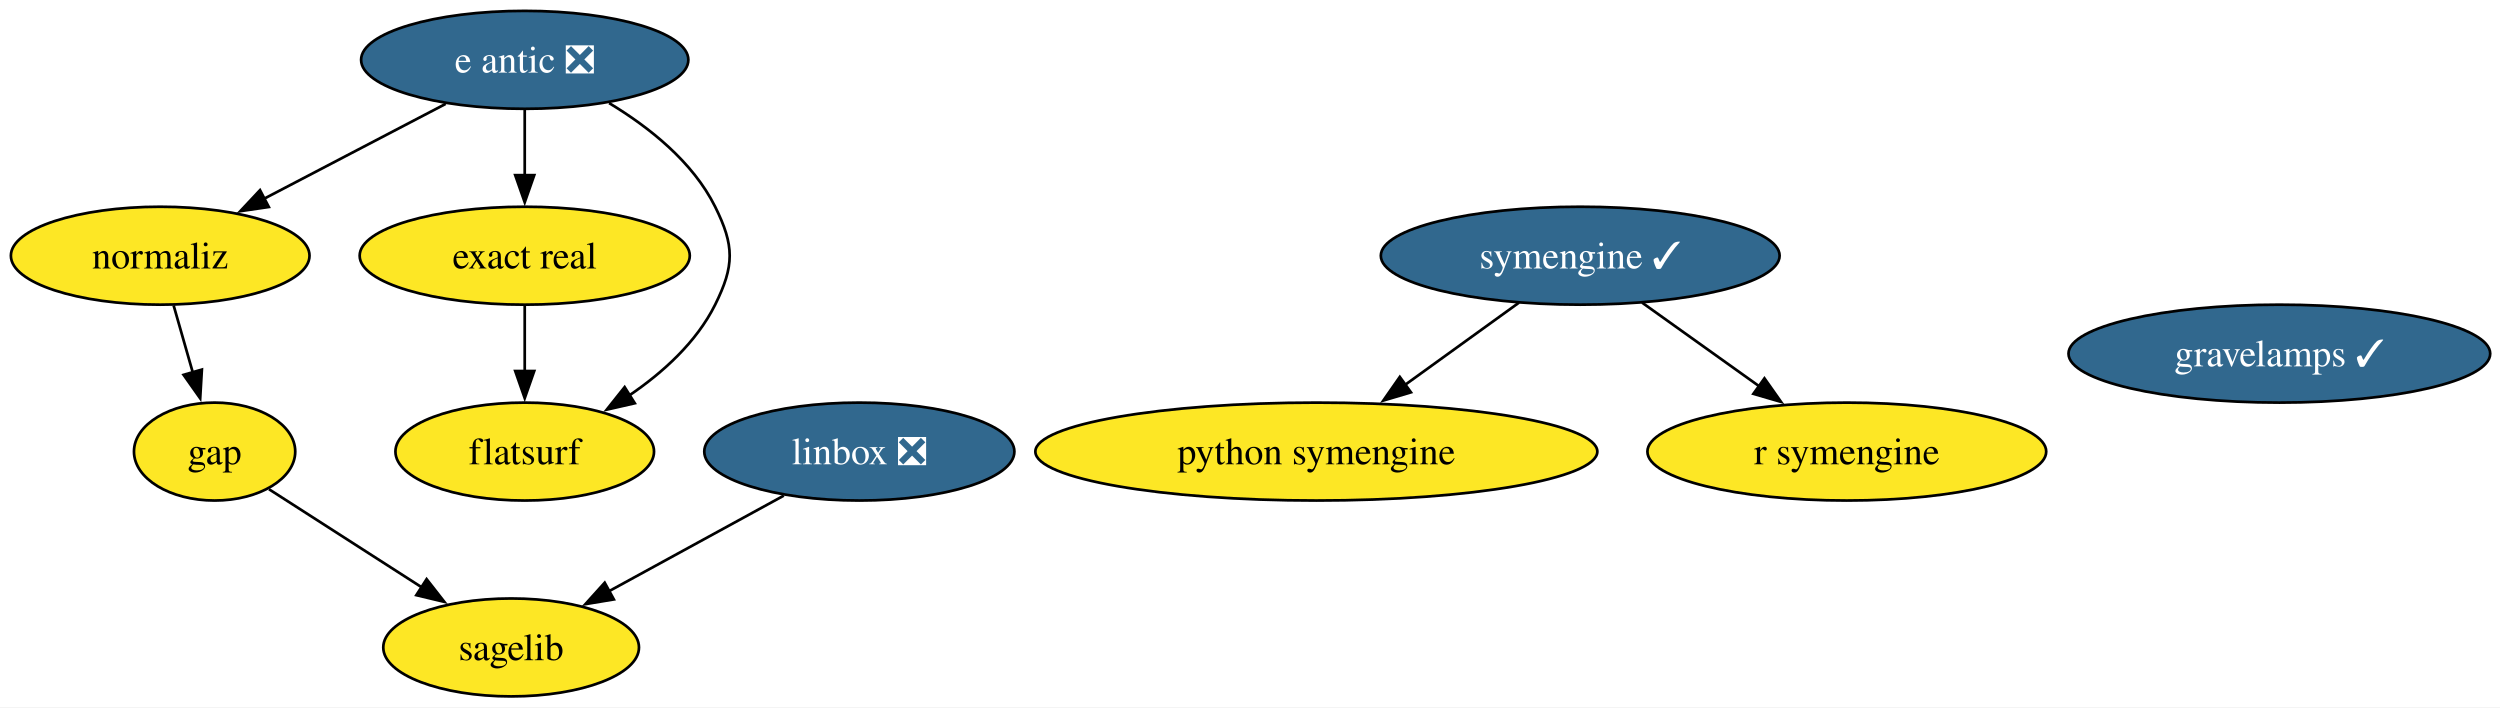
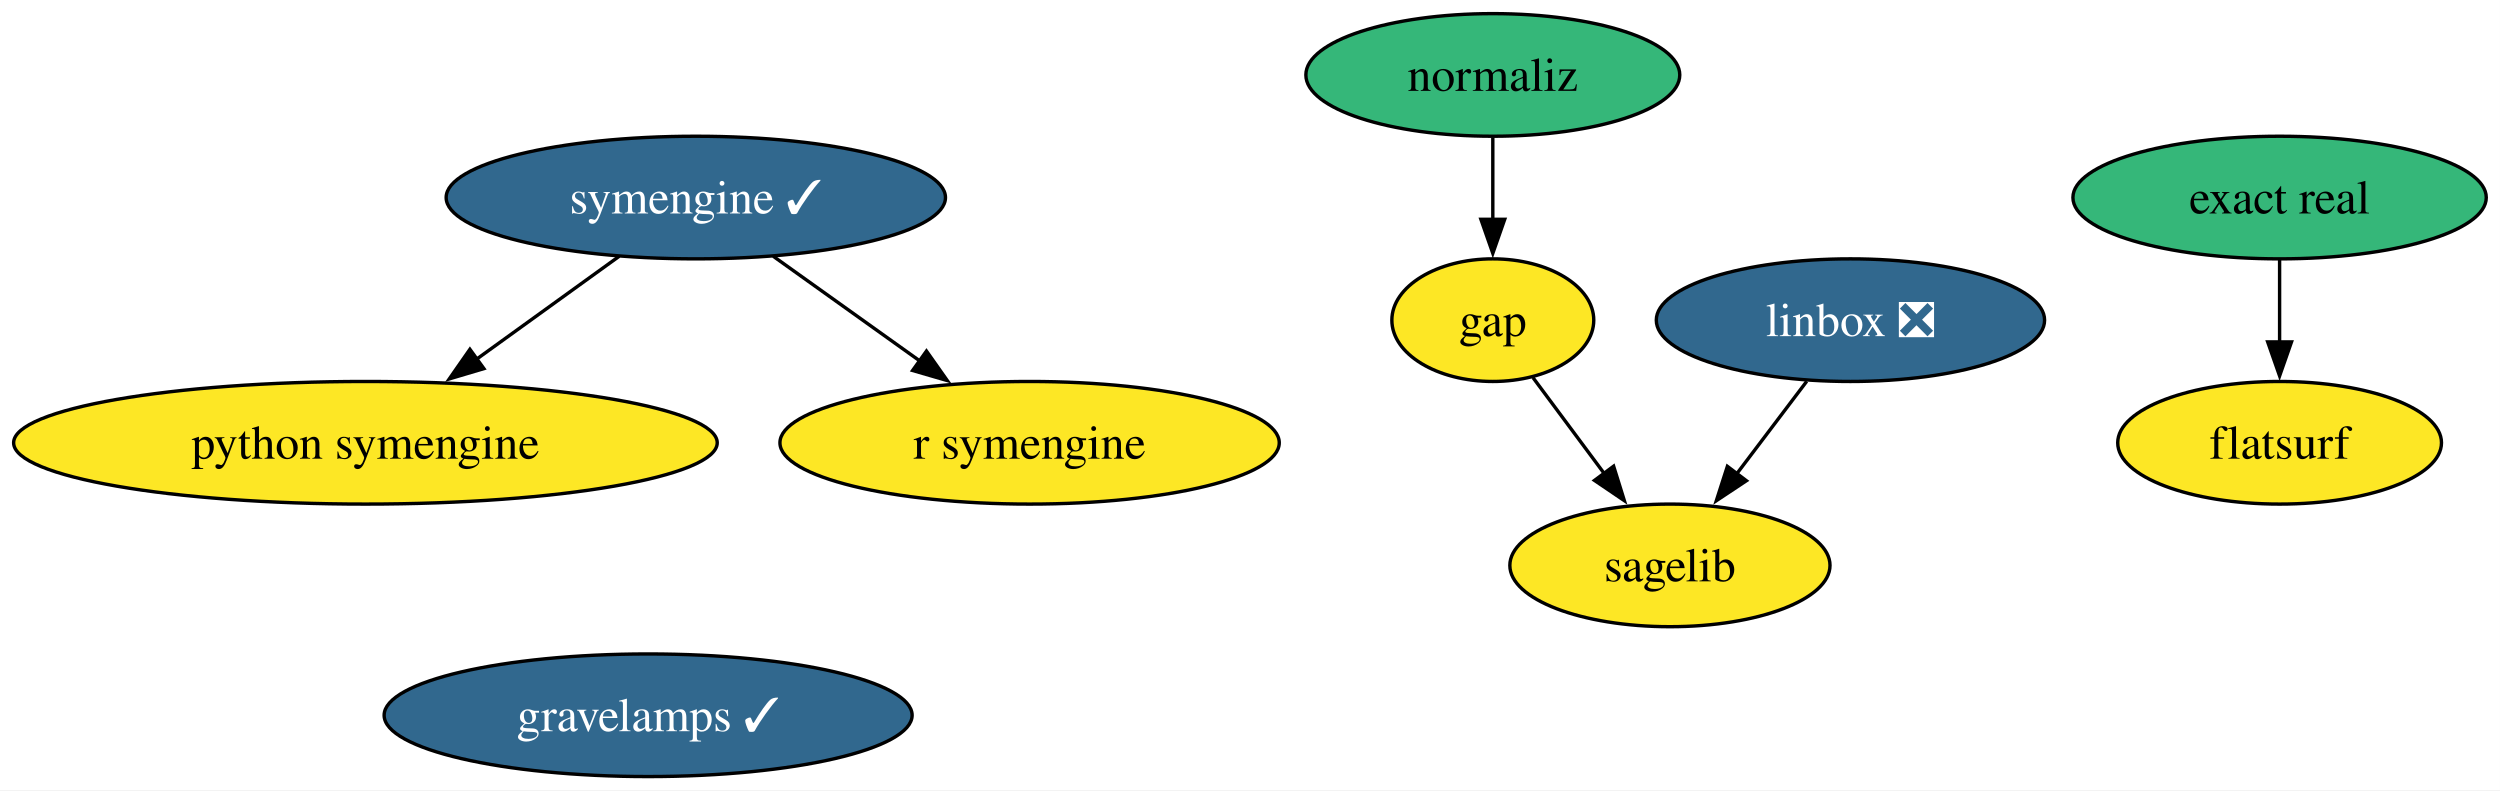
- <svg xmlns="http://www.w3.org/2000/svg" xmlns:xlink="http://www.w3.org/1999/xlink" width="919pt" height="260pt" viewBox="0.00 0.00 919.00 260.00">
-   <g id="graph0" class="graph" transform="scale(1 1) rotate(0) translate(4 256)">
-     <polygon fill="white" stroke="none" points="-4,4 -4,-256 915.4,-256 915.4,4 -4,4" />
+ <svg xmlns="http://www.w3.org/2000/svg" xmlns:xlink="http://www.w3.org/1999/xlink" width="734pt" height="232pt" viewBox="0.00 0.00 734.00 232.00">
+   <g id="graph0" class="graph" transform="scale(1 1) rotate(0) translate(4 228)">
+     <polygon fill="white" stroke="none" points="-4,4 -4,-228 729.97,-228 729.97,4 -4,4" />
    <g id="node1" class="node">
      <g id="a_node1">
        <a xlink:href="https://github.com/conda-forge/gap-feedstock" xlink:title="gap">
-           <ellipse fill="#fde725" stroke="black" cx="74.89" cy="-90" rx="29.64" ry="18" />
-           <text xml:space="preserve" text-anchor="middle" x="74.89" y="-85.33" font-family="Times,serif" font-size="14.00">gap</text>
+           <ellipse fill="#fde725" stroke="black" cx="434.29" cy="-134" rx="29.64" ry="18" />
+           <text xml:space="preserve" text-anchor="middle" x="434.29" y="-129.32" font-family="Times,serif" font-size="14.00">gap</text>
        </a>
      </g>
    </g>
    <g id="node4" class="node">
      <g id="a_node4">
        <a xlink:href="https://github.com/conda-forge/sagelib-feedstock" xlink:title="sagelib">
-           <ellipse fill="#fde725" stroke="black" cx="183.89" cy="-18" rx="47" ry="18" />
-           <text xml:space="preserve" text-anchor="middle" x="183.89" y="-13.32" font-family="Times,serif" font-size="14.00">sagelib</text>
+           <ellipse fill="#fde725" stroke="black" cx="486.29" cy="-62" rx="47" ry="18" />
+           <text xml:space="preserve" text-anchor="middle" x="486.29" y="-57.33" font-family="Times,serif" font-size="14.00">sagelib</text>
        </a>
      </g>
    </g>
    <g id="edge1" class="edge">
-       <path fill="none" stroke="black" d="M94.88,-76.16C110.62,-66.06 132.87,-51.77 151.19,-40" />
-       <polygon fill="black" stroke="black" points="152.82,-43.11 159.35,-34.76 149.04,-37.22 152.82,-43.11" />
+       <path fill="none" stroke="black" d="M446.09,-117.12C452.3,-108.77 460.05,-98.32 467.1,-88.84" />
+       <polygon fill="black" stroke="black" points="469.76,-91.13 472.91,-81.01 464.14,-86.95 469.76,-91.13" />
    </g>
    <g id="node2" class="node">
      <g id="a_node2">
        <a xlink:href="https://github.com/conda-forge/linbox-feedstock/pull/33" xlink:title="linbox ❎">
-           <ellipse fill="#31688e" stroke="black" cx="311.89" cy="-90" rx="57" ry="18" />
-           <text xml:space="preserve" text-anchor="middle" x="311.89" y="-85.33" font-family="Times,serif" font-size="14.00" fill="white">linbox ❎</text>
+           <ellipse fill="#31688e" stroke="black" cx="539.29" cy="-134" rx="57" ry="18" />
+           <text xml:space="preserve" text-anchor="middle" x="539.29" y="-129.32" font-family="Times,serif" font-size="14.00" fill="white">linbox ❎</text>
        </a>
      </g>
    </g>
    <g id="edge2" class="edge">
-       <path fill="none" stroke="black" d="M284.12,-73.81C265.25,-63.49 240.11,-49.75 219.73,-38.6" />
-       <polygon fill="black" stroke="black" points="221.65,-35.66 211.19,-33.93 218.29,-41.8 221.65,-35.66" />
+       <path fill="none" stroke="black" d="M526.46,-116.05C520.28,-107.89 512.73,-97.91 505.85,-88.82" />
+       <polygon fill="black" stroke="black" points="508.75,-86.86 499.92,-81 503.16,-91.08 508.75,-86.86" />
    </g>
    <g id="node3" class="node">
      <g id="a_node3">
        <a xlink:href="https://github.com/conda-forge/python-symengine-feedstock" xlink:title="python symengine">
-           <ellipse fill="#fde725" stroke="black" cx="479.89" cy="-90" rx="103.29" ry="18" />
-           <text xml:space="preserve" text-anchor="middle" x="479.89" y="-85.33" font-family="Times,serif" font-size="14.00">python symengine</text>
+           <ellipse fill="#fde725" stroke="black" cx="103.29" cy="-98" rx="103.29" ry="18" />
+           <text xml:space="preserve" text-anchor="middle" x="103.29" y="-93.33" font-family="Times,serif" font-size="14.00">python symengine</text>
        </a>
      </g>
    </g>
    <g id="node5" class="node">
      <g id="a_node5">
        <a xlink:href="https://github.com/conda-forge/symengine-feedstock/pull/63" xlink:title="symengine ✓">
-           <ellipse fill="#31688e" stroke="black" cx="576.89" cy="-162" rx="73.3" ry="18" />
-           <text xml:space="preserve" text-anchor="middle" x="576.89" y="-157.32" font-family="Times,serif" font-size="14.00" fill="white">symengine ✓</text>
+           <ellipse fill="#31688e" stroke="black" cx="200.29" cy="-170" rx="73.3" ry="18" />
+           <text xml:space="preserve" text-anchor="middle" x="200.29" y="-165.33" font-family="Times,serif" font-size="14.00" fill="white">symengine ✓</text>
        </a>
      </g>
    </g>
    <g id="edge3" class="edge">
-       <path fill="none" stroke="black" d="M554.39,-144.76C541.93,-135.77 526.22,-124.44 512.45,-114.49" />
-       <polygon fill="black" stroke="black" points="514.66,-111.78 504.51,-108.76 510.57,-117.45 514.66,-111.78" />
+       <path fill="none" stroke="black" d="M177.8,-152.76C165.34,-143.77 149.63,-132.44 135.85,-122.49" />
+       <polygon fill="black" stroke="black" points="138.07,-119.78 127.91,-116.76 133.97,-125.45 138.07,-119.78" />
    </g>
-     <g id="node8" class="node">
-       <g id="a_node8">
+     <g id="node7" class="node">
+       <g id="a_node7">
        <a xlink:href="https://github.com/conda-forge/r-symengine-feedstock" xlink:title="r symengine">
-           <ellipse fill="#fde725" stroke="black" cx="674.89" cy="-90" rx="73.3" ry="18" />
-           <text xml:space="preserve" text-anchor="middle" x="674.89" y="-85.33" font-family="Times,serif" font-size="14.00">r symengine</text>
+           <ellipse fill="#fde725" stroke="black" cx="298.29" cy="-98" rx="73.3" ry="18" />
+           <text xml:space="preserve" text-anchor="middle" x="298.29" y="-93.33" font-family="Times,serif" font-size="14.00">r symengine</text>
        </a>
      </g>
    </g>
    <g id="edge4" class="edge">
-       <path fill="none" stroke="black" d="M599.62,-144.76C612.39,-135.64 628.54,-124.1 642.61,-114.06" />
-       <polygon fill="black" stroke="black" points="644.61,-116.93 650.71,-108.27 640.54,-111.23 644.61,-116.93" />
+       <path fill="none" stroke="black" d="M223.02,-152.76C235.79,-143.64 251.95,-132.1 266.01,-122.06" />
+       <polygon fill="black" stroke="black" points="268.01,-124.93 274.12,-116.27 263.94,-119.23 268.01,-124.93" />
    </g>
    <g id="node6" class="node">
      <g id="a_node6">
-         <a xlink:href="https://github.com/conda-forge/e-antic-feedstock/pull/70" xlink:title="e antic ❎">
-           <ellipse fill="#31688e" stroke="black" cx="188.89" cy="-234" rx="60.15" ry="18" />
-           <text xml:space="preserve" text-anchor="middle" x="188.89" y="-229.32" font-family="Times,serif" font-size="14.00" fill="white">e antic ❎</text>
-         </a>
-       </g>
-     </g>
-     <g id="node7" class="node">
-       <g id="a_node7">
        <a xlink:href="https://github.com/conda-forge/normaliz-feedstock" xlink:title="normaliz">
-           <ellipse fill="#fde725" stroke="black" cx="54.89" cy="-162" rx="54.89" ry="18" />
-           <text xml:space="preserve" text-anchor="middle" x="54.89" y="-157.32" font-family="Times,serif" font-size="14.00">normaliz</text>
-         </a>
-       </g>
-     </g>
-     <g id="edge7" class="edge">
-       <path fill="none" stroke="black" d="M159.81,-217.81C140.23,-207.58 114.21,-193.99 92.98,-182.9" />
-       <polygon fill="black" stroke="black" points="94.82,-179.91 84.33,-178.38 91.58,-186.11 94.82,-179.91" />
-     </g>
-     <g id="node9" class="node">
-       <g id="a_node9">
-         <a xlink:href="https://github.com/conda-forge/exact-real-feedstock" xlink:title="exact real">
-           <ellipse fill="#fde725" stroke="black" cx="188.89" cy="-162" rx="60.68" ry="18" />
-           <text xml:space="preserve" text-anchor="middle" x="188.89" y="-157.32" font-family="Times,serif" font-size="14.00">exact real</text>
+           <ellipse fill="#35b779" stroke="black" cx="434.29" cy="-206" rx="54.89" ry="18" />
+           <text xml:space="preserve" text-anchor="middle" x="434.29" y="-201.32" font-family="Times,serif" font-size="14.00">normaliz</text>
        </a>
      </g>
    </g>
    <g id="edge5" class="edge">
-       <path fill="none" stroke="black" d="M188.89,-215.7C188.89,-208.41 188.89,-199.73 188.89,-191.54" />
-       <polygon fill="black" stroke="black" points="192.39,-191.62 188.89,-181.62 185.39,-191.62 192.39,-191.62" />
+       <path fill="none" stroke="black" d="M434.29,-187.7C434.29,-180.41 434.29,-171.73 434.29,-163.54" />
+       <polygon fill="black" stroke="black" points="437.79,-163.62 434.29,-153.62 430.79,-163.62 437.79,-163.62" />
    </g>
-     <g id="node10" class="node">
-       <g id="a_node10">
+     <g id="node8" class="node">
+       <g id="a_node8">
+         <a xlink:href="https://github.com/conda-forge/exact-real-feedstock" xlink:title="exact real">
+           <ellipse fill="#35b779" stroke="black" cx="665.29" cy="-170" rx="60.68" ry="18" />
+           <text xml:space="preserve" text-anchor="middle" x="665.29" y="-165.33" font-family="Times,serif" font-size="14.00">exact real</text>
+         </a>
+       </g>
+     </g>
+     <g id="node9" class="node">
+       <g id="a_node9">
        <a xlink:href="https://github.com/conda-forge/flatsurf-feedstock" xlink:title="flatsurf">
-           <ellipse fill="#fde725" stroke="black" cx="188.89" cy="-90" rx="47.53" ry="18" />
-           <text xml:space="preserve" text-anchor="middle" x="188.89" y="-85.33" font-family="Times,serif" font-size="14.00">flatsurf</text>
+           <ellipse fill="#fde725" stroke="black" cx="665.29" cy="-98" rx="47.53" ry="18" />
+           <text xml:space="preserve" text-anchor="middle" x="665.29" y="-93.33" font-family="Times,serif" font-size="14.00">flatsurf</text>
        </a>
      </g>
    </g>
    <g id="edge6" class="edge">
-       <path fill="none" stroke="black" d="M219.91,-218.11C234.59,-209.26 250.68,-196.52 258.89,-180 266.01,-165.67 266.01,-158.33 258.89,-144 252.02,-130.19 239.65,-119.01 227.19,-110.55" />
-       <polygon fill="black" stroke="black" points="229.35,-107.77 219.02,-105.41 225.62,-113.7 229.35,-107.77" />
+       <path fill="none" stroke="black" d="M665.29,-151.7C665.29,-144.41 665.29,-135.73 665.29,-127.54" />
+       <polygon fill="black" stroke="black" points="668.79,-127.62 665.29,-117.62 661.79,-127.62 668.79,-127.62" />
    </g>
-     <g id="edge8" class="edge">
-       <path fill="none" stroke="black" d="M59.83,-143.7C61.97,-136.24 64.51,-127.32 66.9,-118.97" />
-       <polygon fill="black" stroke="black" points="70.21,-120.14 69.59,-109.56 63.48,-118.21 70.21,-120.14" />
-     </g>
-     <g id="edge9" class="edge">
-       <path fill="none" stroke="black" d="M188.89,-143.7C188.89,-136.41 188.89,-127.73 188.89,-119.54" />
-       <polygon fill="black" stroke="black" points="192.39,-119.62 188.89,-109.62 185.39,-119.62 192.39,-119.62" />
-     </g>
-     <g id="node11" class="node">
-       <g id="a_node11">
+     <g id="node10" class="node">
+       <g id="a_node10">
        <a xlink:href="https://github.com/conda-forge/gravelamps-feedstock/pull/22" xlink:title="gravelamps ✓">
-           <ellipse fill="#31688e" stroke="black" cx="833.89" cy="-126" rx="77.51" ry="18" />
-           <text xml:space="preserve" text-anchor="middle" x="833.89" y="-121.33" font-family="Times,serif" font-size="14.00" fill="white">gravelamps ✓</text>
+           <ellipse fill="#31688e" stroke="black" cx="186.29" cy="-18" rx="77.51" ry="18" />
+           <text xml:space="preserve" text-anchor="middle" x="186.29" y="-13.32" font-family="Times,serif" font-size="14.00" fill="white">gravelamps ✓</text>
        </a>
      </g>
    </g>
  </g>
</svg>
